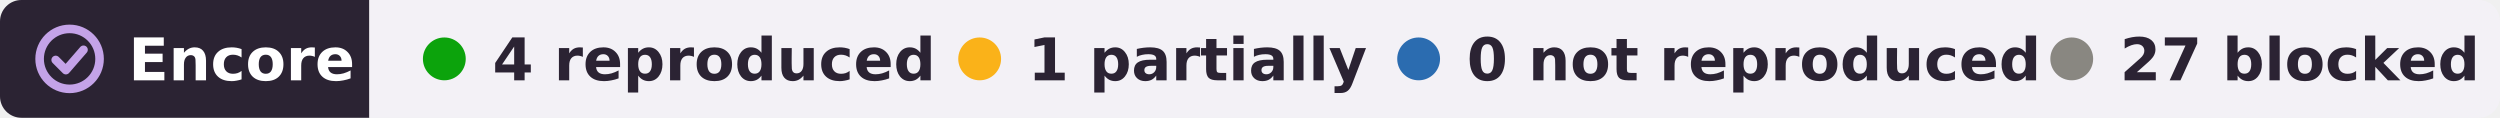
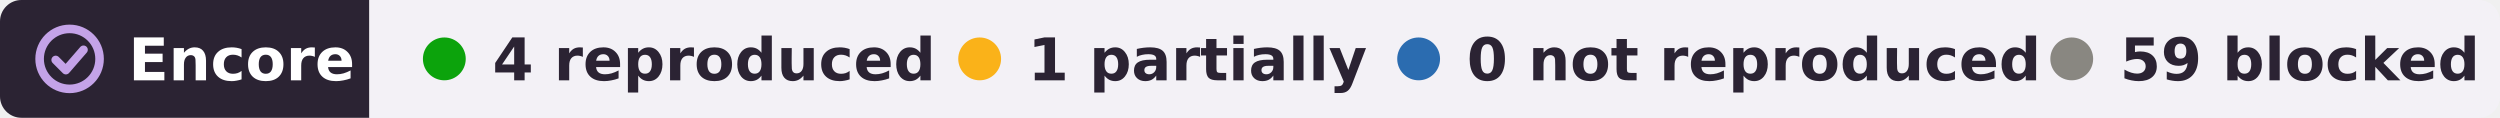
- <svg xmlns="http://www.w3.org/2000/svg" width="467" height="22" viewBox="0 0 467 22" role="img" aria-label="Encore: 4 reproduced, 1 partially reproduced, 27 blocked, of 32 claims in 1 paper of Iván Soltész">
+ <svg xmlns="http://www.w3.org/2000/svg" width="467" height="22" viewBox="0 0 467 22" role="img" aria-label="Encore: 4 reproduced, 1 partially reproduced, 59 blocked, of 64 claims in 2 papers of Iván Soltész">
  <clipPath id="r">
    <rect width="467" height="22" rx="4" />
  </clipPath>
  <g clip-path="url(#r)">
    <rect width="69" height="22" fill="#2b2333" />
    <rect x="69" width="398" height="22" fill="#f3f1f6" />
  </g>
  <g fill="none" stroke="#c4a3e8" stroke-width="1.6" stroke-linecap="round" stroke-linejoin="round">
    <circle cx="13" cy="11" r="5.6" />
    <path d="M10.4 11.2l1.9 1.9 3.3-3.8" />
  </g>
  <g font-family="Verdana,DejaVu Sans,Geneva,sans-serif" font-size="11" font-weight="bold">
    <text x="24" y="15" fill="#fff" textLength="39">Encore</text>
    <g fill="#2b2333">
      <circle cx="83" cy="11" r="4" fill="#0ca30c" />
      <text x="92" y="15" textLength="73">4 reproduced</text>
      <circle cx="183" cy="11" r="4" fill="#fab219" />
      <text x="192" y="15" textLength="55">1 partially</text>
      <circle cx="265" cy="11" r="4" fill="#2b6cb0" />
      <text x="274" y="15" textLength="95">0 not reproduced</text>
      <circle cx="387" cy="11" r="4" fill="#898781" />
-       <text x="396" y="15" textLength="61">27 blocked</text>
+       <text x="396" y="15" textLength="61">59 blocked</text>
    </g>
  </g>
</svg>
